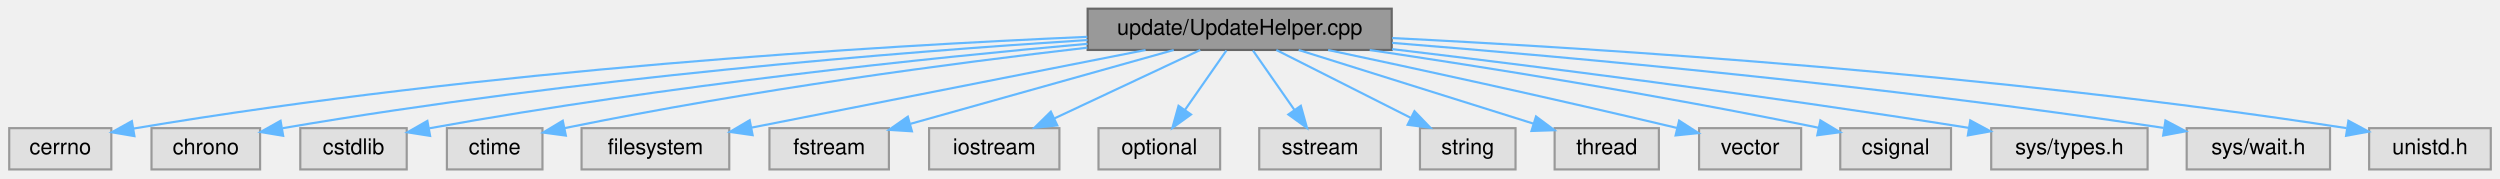
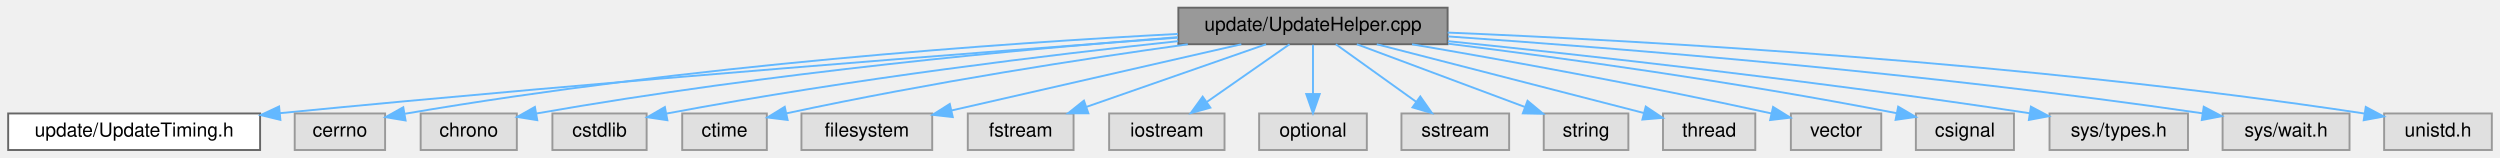
- <svg xmlns="http://www.w3.org/2000/svg" xmlns:xlink="http://www.w3.org/1999/xlink" width="1151pt" height="82pt" viewBox="0.00 0.00 1150.50 82.00">
+ <svg xmlns="http://www.w3.org/2000/svg" xmlns:xlink="http://www.w3.org/1999/xlink" width="1300pt" height="82pt" viewBox="0.00 0.00 1299.50 82.00">
  <g id="graph0" class="graph" transform="scale(1 1) rotate(0) translate(4 78)">
    <g id="Node000001" class="node">
      <g id="a_Node000001">
        <a xlink:title=" ">
-           <polygon fill="#999999" stroke="#666666" points="636.5,-74 496.5,-74 496.5,-55 636.5,-55 636.5,-74" />
-           <text text-anchor="middle" x="566.5" y="-62" font-family="Helvetica,sans-Serif" font-size="10.00">update/UpdateHelper.cpp</text>
+           <polygon fill="#999999" stroke="#666666" points="748.5,-74 608.5,-74 608.5,-55 748.5,-55 748.5,-74" />
+           <text text-anchor="middle" x="678.5" y="-62" font-family="Helvetica,sans-Serif" font-size="10.00">update/UpdateHelper.cpp</text>
        </a>
      </g>
    </g>
    <g id="Node000002" class="node">
      <g id="a_Node000002">
-         <a xlink:title=" ">
-           <polygon fill="#e0e0e0" stroke="#999999" points="47,-19 0,-19 0,0 47,0 47,-19" />
-           <text text-anchor="middle" x="23.5" y="-7" font-family="Helvetica,sans-Serif" font-size="10.00">cerrno</text>
+         <a xlink:href="_update_timing_8h.html" target="_top" xlink:title=" ">
+           <polygon fill="white" stroke="#666666" points="131,-19 0,-19 0,0 131,0 131,-19" />
+           <text text-anchor="middle" x="65.5" y="-7" font-family="Helvetica,sans-Serif" font-size="10.00">update/UpdateTiming.h</text>
        </a>
      </g>
    </g>
    <g id="edge1_Node000001_Node000002" class="edge">
      <g id="a_edge1_Node000001_Node000002">
        <a xlink:title=" ">
-           <path fill="none" stroke="#63b8ff" d="M496.33,-61.04C399.59,-56.84 219.78,-46.11 57.37,-18.84" />
-           <polygon fill="#63b8ff" stroke="#63b8ff" points="57.64,-15.33 47.19,-17.1 56.46,-22.23 57.64,-15.33" />
+           <path fill="none" stroke="#63b8ff" d="M608.23,-58.42C507.25,-50.96 314.96,-36.15 141.34,-19.16" />
+           <polygon fill="#63b8ff" stroke="#63b8ff" points="141.55,-15.66 131.26,-18.16 140.87,-22.63 141.55,-15.66" />
        </a>
      </g>
    </g>
    <g id="Node000003" class="node">
      <g id="a_Node000003">
        <a xlink:title=" ">
-           <polygon fill="#e0e0e0" stroke="#999999" points="115.5,-19 65.5,-19 65.5,0 115.5,0 115.5,-19" />
-           <text text-anchor="middle" x="90.5" y="-7" font-family="Helvetica,sans-Serif" font-size="10.00">chrono</text>
+           <polygon fill="#e0e0e0" stroke="#999999" points="196,-19 149,-19 149,0 196,0 196,-19" />
+           <text text-anchor="middle" x="172.5" y="-7" font-family="Helvetica,sans-Serif" font-size="10.00">cerrno</text>
        </a>
      </g>
    </g>
    <g id="edge2_Node000001_Node000003" class="edge">
      <g id="a_edge2_Node000001_Node000003">
        <a xlink:title=" ">
-           <path fill="none" stroke="#63b8ff" d="M496.41,-59.58C411.02,-54.11 262.29,-42.32 125.88,-18.99" />
-           <polygon fill="#63b8ff" stroke="#63b8ff" points="126.12,-15.48 115.66,-17.22 124.92,-22.38 126.12,-15.48" />
+           <path fill="none" stroke="#63b8ff" d="M608.31,-60.37C517.63,-55.56 354.8,-44.29 206.4,-18.86" />
+           <polygon fill="#63b8ff" stroke="#63b8ff" points="206.65,-15.35 196.2,-17.08 205.45,-22.24 206.65,-15.35" />
        </a>
      </g>
    </g>
    <g id="Node000004" class="node">
      <g id="a_Node000004">
        <a xlink:title=" ">
-           <polygon fill="#e0e0e0" stroke="#999999" points="183,-19 134,-19 134,0 183,0 183,-19" />
-           <text text-anchor="middle" x="158.5" y="-7" font-family="Helvetica,sans-Serif" font-size="10.00">cstdlib</text>
+           <polygon fill="#e0e0e0" stroke="#999999" points="264.5,-19 214.5,-19 214.5,0 264.5,0 264.5,-19" />
+           <text text-anchor="middle" x="239.5" y="-7" font-family="Helvetica,sans-Serif" font-size="10.00">chrono</text>
        </a>
      </g>
    </g>
    <g id="edge3_Node000001_Node000004" class="edge">
      <g id="a_edge3_Node000001_Node000004">
        <a xlink:title=" ">
-           <path fill="none" stroke="#63b8ff" d="M496.48,-57.84C423.25,-51.31 304.84,-39.06 193.38,-18.93" />
-           <polygon fill="#63b8ff" stroke="#63b8ff" points="193.77,-15.44 183.3,-17.09 192.51,-22.33 193.77,-15.44" />
+           <path fill="none" stroke="#63b8ff" d="M608.21,-58.68C529.25,-52.62 397.15,-40.52 274.6,-18.97" />
+           <polygon fill="#63b8ff" stroke="#63b8ff" points="275.13,-15.51 264.67,-17.2 273.9,-22.4 275.13,-15.51" />
        </a>
      </g>
    </g>
    <g id="Node000005" class="node">
      <g id="a_Node000005">
        <a xlink:title=" ">
-           <polygon fill="#e0e0e0" stroke="#999999" points="245.5,-19 201.5,-19 201.5,0 245.5,0 245.5,-19" />
-           <text text-anchor="middle" x="223.5" y="-7" font-family="Helvetica,sans-Serif" font-size="10.00">ctime</text>
+           <polygon fill="#e0e0e0" stroke="#999999" points="332,-19 283,-19 283,0 332,0 332,-19" />
+           <text text-anchor="middle" x="307.5" y="-7" font-family="Helvetica,sans-Serif" font-size="10.00">cstdlib</text>
        </a>
      </g>
    </g>
    <g id="edge4_Node000001_Node000005" class="edge">
      <g id="a_edge4_Node000001_Node000005">
        <a xlink:title=" ">
-           <path fill="none" stroke="#63b8ff" d="M496.36,-56.06C435.13,-48.97 343.76,-37 255.66,-19.01" />
-           <polygon fill="#63b8ff" stroke="#63b8ff" points="256.27,-15.57 245.77,-16.97 254.85,-22.42 256.27,-15.57" />
+           <path fill="none" stroke="#63b8ff" d="M608.42,-56.6C542.27,-49.54 440.15,-37.29 342.37,-18.96" />
+           <polygon fill="#63b8ff" stroke="#63b8ff" points="342.79,-15.48 332.31,-17.05 341.48,-22.35 342.79,-15.48" />
        </a>
      </g>
    </g>
    <g id="Node000006" class="node">
      <g id="a_Node000006">
        <a xlink:title=" ">
-           <polygon fill="#e0e0e0" stroke="#999999" points="331.5,-19 263.5,-19 263.5,0 331.5,0 331.5,-19" />
-           <text text-anchor="middle" x="297.5" y="-7" font-family="Helvetica,sans-Serif" font-size="10.00">filesystem</text>
+           <polygon fill="#e0e0e0" stroke="#999999" points="394.5,-19 350.5,-19 350.5,0 394.5,0 394.5,-19" />
+           <text text-anchor="middle" x="372.5" y="-7" font-family="Helvetica,sans-Serif" font-size="10.00">ctime</text>
        </a>
      </g>
    </g>
    <g id="edge5_Node000001_Node000006" class="edge">
      <g id="a_edge5_Node000001_Node000006">
        <a xlink:title=" ">
-           <path fill="none" stroke="#63b8ff" d="M523.17,-54.98C479.81,-46.45 410.9,-32.89 341.94,-19.28" />
-           <polygon fill="#63b8ff" stroke="#63b8ff" points="342.26,-15.78 331.77,-17.28 340.9,-22.65 342.26,-15.78" />
+           <path fill="none" stroke="#63b8ff" d="M613.4,-54.97C559.74,-47.48 481.48,-35.52 404.63,-19.05" />
+           <polygon fill="#63b8ff" stroke="#63b8ff" points="405.3,-15.62 394.78,-16.92 403.81,-22.46 405.3,-15.62" />
        </a>
      </g>
    </g>
    <g id="Node000007" class="node">
      <g id="a_Node000007">
        <a xlink:title=" ">
-           <polygon fill="#e0e0e0" stroke="#999999" points="405,-19 350,-19 350,0 405,0 405,-19" />
-           <text text-anchor="middle" x="377.5" y="-7" font-family="Helvetica,sans-Serif" font-size="10.00">fstream</text>
+           <polygon fill="#e0e0e0" stroke="#999999" points="480.5,-19 412.5,-19 412.5,0 480.5,0 480.5,-19" />
+           <text text-anchor="middle" x="446.5" y="-7" font-family="Helvetica,sans-Serif" font-size="10.00">filesystem</text>
        </a>
      </g>
    </g>
    <g id="edge6_Node000001_Node000007" class="edge">
      <g id="a_edge6_Node000001_Node000007">
        <a xlink:title=" ">
-           <path fill="none" stroke="#63b8ff" d="M536.13,-54.98C503.18,-45.74 450.52,-30.98 415.01,-21.02" />
-           <polygon fill="#63b8ff" stroke="#63b8ff" points="415.6,-17.55 405.02,-18.22 413.71,-24.29 415.6,-17.55" />
+           <path fill="none" stroke="#63b8ff" d="M641.23,-54.98C600.11,-45.59 534.01,-30.49 490.41,-20.53" />
+           <polygon fill="#63b8ff" stroke="#63b8ff" points="491.19,-17.12 480.66,-18.3 489.63,-23.94 491.19,-17.12" />
        </a>
      </g>
    </g>
    <g id="Node000008" class="node">
      <g id="a_Node000008">
        <a xlink:title=" ">
-           <polygon fill="#e0e0e0" stroke="#999999" points="483.5,-19 423.5,-19 423.5,0 483.5,0 483.5,-19" />
-           <text text-anchor="middle" x="453.5" y="-7" font-family="Helvetica,sans-Serif" font-size="10.00">iostream</text>
+           <polygon fill="#e0e0e0" stroke="#999999" points="554,-19 499,-19 499,0 554,0 554,-19" />
+           <text text-anchor="middle" x="526.5" y="-7" font-family="Helvetica,sans-Serif" font-size="10.00">fstream</text>
        </a>
      </g>
    </g>
    <g id="edge7_Node000001_Node000008" class="edge">
      <g id="a_edge7_Node000001_Node000008">
        <a xlink:title=" ">
-           <path fill="none" stroke="#63b8ff" d="M548.34,-54.98C530.25,-46.5 502.22,-33.35 481.31,-23.54" />
-           <polygon fill="#63b8ff" stroke="#63b8ff" points="482.53,-20.25 471.99,-19.17 479.55,-26.59 482.53,-20.25" />
+           <path fill="none" stroke="#63b8ff" d="M654.08,-54.98C628.78,-46.16 589.05,-32.31 560.64,-22.41" />
+           <polygon fill="#63b8ff" stroke="#63b8ff" points="561.71,-19.07 551.11,-19.08 559.4,-25.68 561.71,-19.07" />
        </a>
      </g>
    </g>
    <g id="Node000009" class="node">
      <g id="a_Node000009">
        <a xlink:title=" ">
-           <polygon fill="#e0e0e0" stroke="#999999" points="557.5,-19 501.5,-19 501.5,0 557.5,0 557.5,-19" />
-           <text text-anchor="middle" x="529.5" y="-7" font-family="Helvetica,sans-Serif" font-size="10.00">optional</text>
+           <polygon fill="#e0e0e0" stroke="#999999" points="632.5,-19 572.5,-19 572.5,0 632.5,0 632.5,-19" />
+           <text text-anchor="middle" x="602.5" y="-7" font-family="Helvetica,sans-Serif" font-size="10.00">iostream</text>
        </a>
      </g>
    </g>
    <g id="edge8_Node000001_Node000009" class="edge">
      <g id="a_edge8_Node000001_Node000009">
        <a xlink:title=" ">
-           <path fill="none" stroke="#63b8ff" d="M560.39,-54.75C555.22,-47.34 547.65,-36.5 541.31,-27.41" />
-           <polygon fill="#63b8ff" stroke="#63b8ff" points="544.09,-25.29 535.5,-19.09 538.35,-29.29 544.09,-25.29" />
+           <path fill="none" stroke="#63b8ff" d="M666.29,-54.98C654.72,-46.92 637.12,-34.65 623.34,-25.03" />
+           <polygon fill="#63b8ff" stroke="#63b8ff" points="625.14,-22.02 614.93,-19.17 621.13,-27.76 625.14,-22.02" />
        </a>
      </g>
    </g>
    <g id="Node000010" class="node">
      <g id="a_Node000010">
        <a xlink:title=" ">
-           <polygon fill="#e0e0e0" stroke="#999999" points="631.5,-19 575.5,-19 575.5,0 631.5,0 631.5,-19" />
-           <text text-anchor="middle" x="603.5" y="-7" font-family="Helvetica,sans-Serif" font-size="10.00">sstream</text>
+           <polygon fill="#e0e0e0" stroke="#999999" points="706.5,-19 650.5,-19 650.5,0 706.5,0 706.5,-19" />
+           <text text-anchor="middle" x="678.5" y="-7" font-family="Helvetica,sans-Serif" font-size="10.00">optional</text>
        </a>
      </g>
    </g>
    <g id="edge9_Node000001_Node000010" class="edge">
      <g id="a_edge9_Node000001_Node000010">
        <a xlink:title=" ">
-           <path fill="none" stroke="#63b8ff" d="M572.61,-54.75C577.78,-47.34 585.35,-36.5 591.69,-27.41" />
-           <polygon fill="#63b8ff" stroke="#63b8ff" points="594.65,-29.29 597.5,-19.09 588.91,-25.29 594.65,-29.29" />
+           <path fill="none" stroke="#63b8ff" d="M678.5,-54.75C678.5,-47.8 678.5,-37.85 678.5,-29.13" />
+           <polygon fill="#63b8ff" stroke="#63b8ff" points="682,-29.09 678.5,-19.09 675,-29.09 682,-29.09" />
        </a>
      </g>
    </g>
    <g id="Node000011" class="node">
      <g id="a_Node000011">
        <a xlink:title=" ">
-           <polygon fill="#e0e0e0" stroke="#999999" points="693.5,-19 649.5,-19 649.5,0 693.5,0 693.5,-19" />
-           <text text-anchor="middle" x="671.5" y="-7" font-family="Helvetica,sans-Serif" font-size="10.00">string</text>
+           <polygon fill="#e0e0e0" stroke="#999999" points="780.5,-19 724.5,-19 724.5,0 780.5,0 780.5,-19" />
+           <text text-anchor="middle" x="752.5" y="-7" font-family="Helvetica,sans-Serif" font-size="10.00">sstream</text>
        </a>
      </g>
    </g>
    <g id="edge10_Node000001_Node000011" class="edge">
      <g id="a_edge10_Node000001_Node000011">
        <a xlink:title=" ">
-           <path fill="none" stroke="#63b8ff" d="M583.37,-54.98C600.11,-46.54 626,-33.47 645.39,-23.68" />
-           <polygon fill="#63b8ff" stroke="#63b8ff" points="646.97,-26.8 654.32,-19.17 643.82,-20.55 646.97,-26.8" />
+           <path fill="none" stroke="#63b8ff" d="M690.39,-54.98C701.65,-46.92 718.79,-34.65 732.21,-25.03" />
+           <polygon fill="#63b8ff" stroke="#63b8ff" points="734.3,-27.84 740.39,-19.17 730.23,-22.15 734.3,-27.84" />
        </a>
      </g>
    </g>
    <g id="Node000012" class="node">
      <g id="a_Node000012">
        <a xlink:title=" ">
-           <polygon fill="#e0e0e0" stroke="#999999" points="759.5,-19 711.5,-19 711.5,0 759.5,0 759.5,-19" />
-           <text text-anchor="middle" x="735.5" y="-7" font-family="Helvetica,sans-Serif" font-size="10.00">thread</text>
+           <polygon fill="#e0e0e0" stroke="#999999" points="842.5,-19 798.5,-19 798.5,0 842.5,0 842.5,-19" />
+           <text text-anchor="middle" x="820.5" y="-7" font-family="Helvetica,sans-Serif" font-size="10.00">string</text>
        </a>
      </g>
    </g>
    <g id="edge11_Node000001_Node000012" class="edge">
      <g id="a_edge11_Node000001_Node000012">
        <a xlink:title=" ">
-           <path fill="none" stroke="#63b8ff" d="M593.65,-54.98C623.04,-45.77 669.94,-31.06 701.69,-21.1" />
-           <polygon fill="#63b8ff" stroke="#63b8ff" points="702.93,-24.38 711.43,-18.05 700.84,-17.7 702.93,-24.38" />
+           <path fill="none" stroke="#63b8ff" d="M701.31,-54.98C724.95,-46.16 762.08,-32.31 788.61,-22.4" />
+           <polygon fill="#63b8ff" stroke="#63b8ff" points="790.07,-25.6 798.21,-18.82 787.62,-19.04 790.07,-25.6" />
        </a>
      </g>
    </g>
    <g id="Node000013" class="node">
      <g id="a_Node000013">
        <a xlink:title=" ">
-           <polygon fill="#e0e0e0" stroke="#999999" points="825,-19 778,-19 778,0 825,0 825,-19" />
-           <text text-anchor="middle" x="801.5" y="-7" font-family="Helvetica,sans-Serif" font-size="10.00">vector</text>
+           <polygon fill="#e0e0e0" stroke="#999999" points="908.5,-19 860.5,-19 860.5,0 908.5,0 908.5,-19" />
+           <text text-anchor="middle" x="884.5" y="-7" font-family="Helvetica,sans-Serif" font-size="10.00">thread</text>
        </a>
      </g>
    </g>
    <g id="edge12_Node000001_Node000013" class="edge">
      <g id="a_edge12_Node000001_Node000013">
        <a xlink:title=" ">
-           <path fill="none" stroke="#63b8ff" d="M607.22,-54.97C646.01,-46.75 706.28,-33.71 767.84,-19.09" />
-           <polygon fill="#63b8ff" stroke="#63b8ff" points="768.82,-22.46 777.73,-16.73 767.19,-15.65 768.82,-22.46" />
+           <path fill="none" stroke="#63b8ff" d="M711.67,-54.97C744.52,-46.52 796.53,-33.15 850.59,-19.23" />
+           <polygon fill="#63b8ff" stroke="#63b8ff" points="851.54,-22.6 860.35,-16.72 849.79,-15.82 851.54,-22.6" />
        </a>
      </g>
    </g>
    <g id="Node000014" class="node">
      <g id="a_Node000014">
        <a xlink:title=" ">
-           <polygon fill="#e0e0e0" stroke="#999999" points="894,-19 843,-19 843,0 894,0 894,-19" />
-           <text text-anchor="middle" x="868.5" y="-7" font-family="Helvetica,sans-Serif" font-size="10.00">csignal</text>
+           <polygon fill="#e0e0e0" stroke="#999999" points="974,-19 927,-19 927,0 974,0 974,-19" />
+           <text text-anchor="middle" x="950.5" y="-7" font-family="Helvetica,sans-Serif" font-size="10.00">vector</text>
        </a>
      </g>
    </g>
    <g id="edge13_Node000001_Node000014" class="edge">
      <g id="a_edge13_Node000001_Node000014">
        <a xlink:title=" ">
-           <path fill="none" stroke="#63b8ff" d="M626.36,-54.97C678.61,-47.2 756.66,-34.84 833.13,-19.16" />
-           <polygon fill="#63b8ff" stroke="#63b8ff" points="833.85,-22.58 842.93,-17.13 832.43,-15.73 833.85,-22.58" />
+           <path fill="none" stroke="#63b8ff" d="M729.99,-54.96C776.35,-47.03 846.56,-34.44 916.84,-19.02" />
+           <polygon fill="#63b8ff" stroke="#63b8ff" points="917.75,-22.4 926.75,-16.82 916.23,-15.57 917.75,-22.4" />
        </a>
      </g>
    </g>
    <g id="Node000015" class="node">
      <g id="a_Node000015">
        <a xlink:title=" ">
-           <polygon fill="#e0e0e0" stroke="#999999" points="984.5,-19 912.5,-19 912.5,0 984.5,0 984.5,-19" />
-           <text text-anchor="middle" x="948.5" y="-7" font-family="Helvetica,sans-Serif" font-size="10.00">sys/types.h</text>
+           <polygon fill="#e0e0e0" stroke="#999999" points="1043,-19 992,-19 992,0 1043,0 1043,-19" />
+           <text text-anchor="middle" x="1017.5" y="-7" font-family="Helvetica,sans-Serif" font-size="10.00">csignal</text>
        </a>
      </g>
    </g>
    <g id="edge14_Node000001_Node000015" class="edge">
      <g id="a_edge14_Node000001_Node000015">
        <a xlink:title=" ">
-           <path fill="none" stroke="#63b8ff" d="M636.69,-55.38C702.71,-47.48 804.54,-34.63 902.14,-19.14" />
-           <polygon fill="#63b8ff" stroke="#63b8ff" points="902.86,-22.57 912.18,-17.54 901.75,-15.66 902.86,-22.57" />
+           <path fill="none" stroke="#63b8ff" d="M748.8,-55.27C808.53,-47.82 896.73,-35.72 982.09,-19.12" />
+           <polygon fill="#63b8ff" stroke="#63b8ff" points="982.81,-22.55 991.94,-17.18 981.45,-15.68 982.81,-22.55" />
        </a>
      </g>
    </g>
    <g id="Node000016" class="node">
      <g id="a_Node000016">
        <a xlink:title=" ">
-           <polygon fill="#e0e0e0" stroke="#999999" points="1068.5,-19 1002.5,-19 1002.5,0 1068.5,0 1068.5,-19" />
-           <text text-anchor="middle" x="1035.5" y="-7" font-family="Helvetica,sans-Serif" font-size="10.00">sys/wait.h</text>
+           <polygon fill="#e0e0e0" stroke="#999999" points="1133.5,-19 1061.5,-19 1061.5,0 1133.5,0 1133.5,-19" />
+           <text text-anchor="middle" x="1097.5" y="-7" font-family="Helvetica,sans-Serif" font-size="10.00">sys/types.h</text>
        </a>
      </g>
    </g>
    <g id="edge15_Node000001_Node000016" class="edge">
      <g id="a_edge15_Node000001_Node000016">
        <a xlink:title=" ">
-           <path fill="none" stroke="#63b8ff" d="M636.66,-58.26C719.33,-51.63 861.01,-38.8 991.88,-19.12" />
-           <polygon fill="#63b8ff" stroke="#63b8ff" points="992.72,-22.53 1002.08,-17.56 991.67,-15.61 992.72,-22.53" />
+           <path fill="none" stroke="#63b8ff" d="M748.66,-56.6C821.75,-49.08 939.82,-36.02 1051.13,-19.12" />
+           <polygon fill="#63b8ff" stroke="#63b8ff" points="1051.83,-22.55 1061.19,-17.58 1050.77,-15.63 1051.83,-22.55" />
        </a>
      </g>
    </g>
    <g id="Node000017" class="node">
      <g id="a_Node000017">
        <a xlink:title=" ">
-           <polygon fill="#e0e0e0" stroke="#999999" points="1142.5,-19 1086.5,-19 1086.5,0 1142.5,0 1142.5,-19" />
-           <text text-anchor="middle" x="1114.5" y="-7" font-family="Helvetica,sans-Serif" font-size="10.00">unistd.h</text>
+           <polygon fill="#e0e0e0" stroke="#999999" points="1217.5,-19 1151.5,-19 1151.5,0 1217.5,0 1217.5,-19" />
+           <text text-anchor="middle" x="1184.5" y="-7" font-family="Helvetica,sans-Serif" font-size="10.00">sys/wait.h</text>
        </a>
      </g>
    </g>
    <g id="edge16_Node000001_Node000017" class="edge">
      <g id="a_edge16_Node000001_Node000017">
        <a xlink:title=" ">
-           <path fill="none" stroke="#63b8ff" d="M636.72,-60.48C733.53,-55.62 913.57,-44.13 1076.11,-19" />
-           <polygon fill="#63b8ff" stroke="#63b8ff" points="1076.96,-22.41 1086.3,-17.4 1075.88,-15.49 1076.96,-22.41" />
+           <path fill="none" stroke="#63b8ff" d="M748.74,-59.05C837.82,-52.89 996.3,-40.24 1141.12,-19.06" />
+           <polygon fill="#63b8ff" stroke="#63b8ff" points="1141.7,-22.51 1151.08,-17.59 1140.68,-15.59 1141.7,-22.51" />
+         </a>
+       </g>
+     </g>
+     <g id="Node000018" class="node">
+       <g id="a_Node000018">
+         <a xlink:title=" ">
+           <polygon fill="#e0e0e0" stroke="#999999" points="1291.5,-19 1235.5,-19 1235.5,0 1291.5,0 1291.5,-19" />
+           <text text-anchor="middle" x="1263.5" y="-7" font-family="Helvetica,sans-Serif" font-size="10.00">unistd.h</text>
+         </a>
+       </g>
+     </g>
+     <g id="edge17_Node000001_Node000018" class="edge">
+       <g id="a_edge17_Node000001_Node000018">
+         <a xlink:title=" ">
+           <path fill="none" stroke="#63b8ff" d="M748.52,-61.06C851.14,-56.77 1048.5,-45.78 1225.3,-18.96" />
+           <polygon fill="#63b8ff" stroke="#63b8ff" points="1225.95,-22.4 1235.3,-17.42 1224.88,-15.48 1225.95,-22.4" />
        </a>
      </g>
    </g>
  </g>
</svg>
